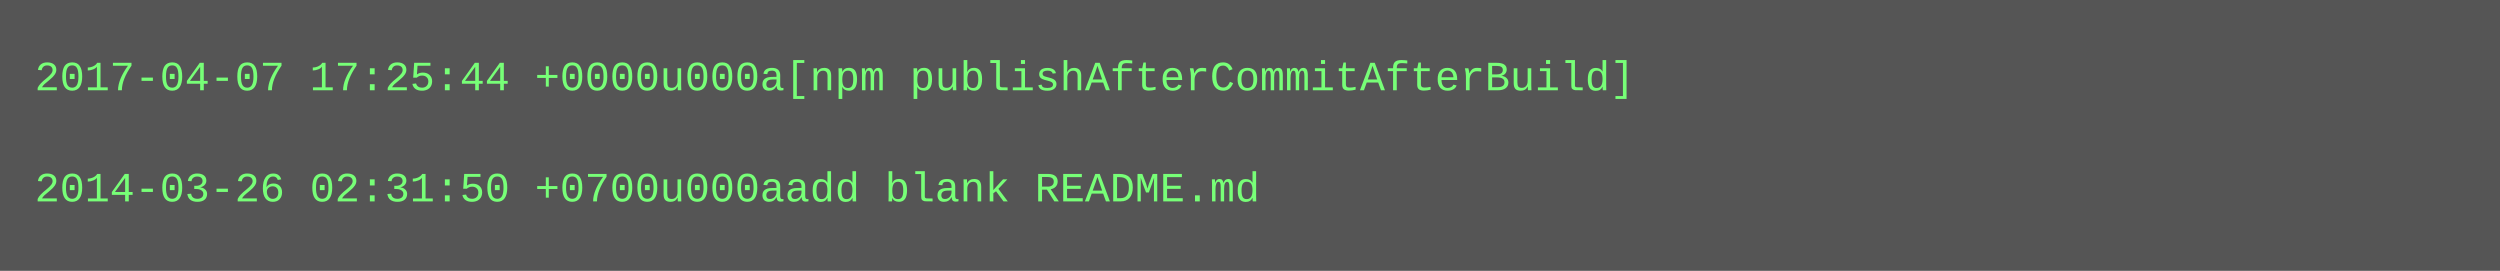
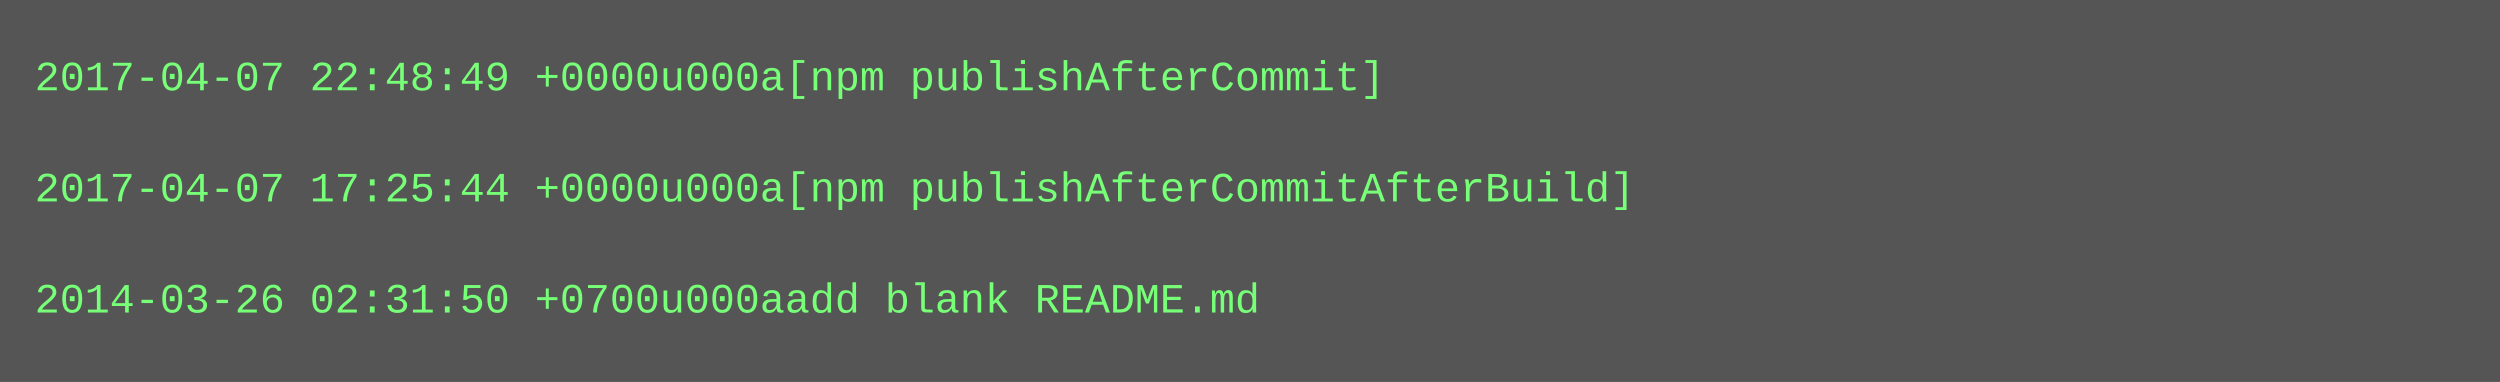
- <svg xmlns="http://www.w3.org/2000/svg" height="78" width="720">
-   <rect height="78" fill="#555" width="720" />
+ <svg xmlns="http://www.w3.org/2000/svg" height="110" width="720">
+   <rect height="110" fill="#555" width="720" />
  <text fill="#7f7" font-family="Courier New" font-size="12" xml:space="preserve">
-     <tspan x="10" y="26">2017-04-07 17:25:44 +0000u000a[npm publishAfterCommitAfterBuild]</tspan>
+     <tspan x="10" y="26">2017-04-07 22:48:49 +0000u000a[npm publishAfterCommit]</tspan>
    <tspan x="10" y="42" />
-     <tspan x="10" y="58">2014-03-26 02:31:50 +0700u000aadd blank README.md</tspan>
+     <tspan x="10" y="58">2017-04-07 17:25:44 +0000u000a[npm publishAfterCommitAfterBuild]</tspan>
+     <tspan x="10" y="74" />
+     <tspan x="10" y="90">2014-03-26 02:31:50 +0700u000aadd blank README.md</tspan>
  </text>
</svg>
